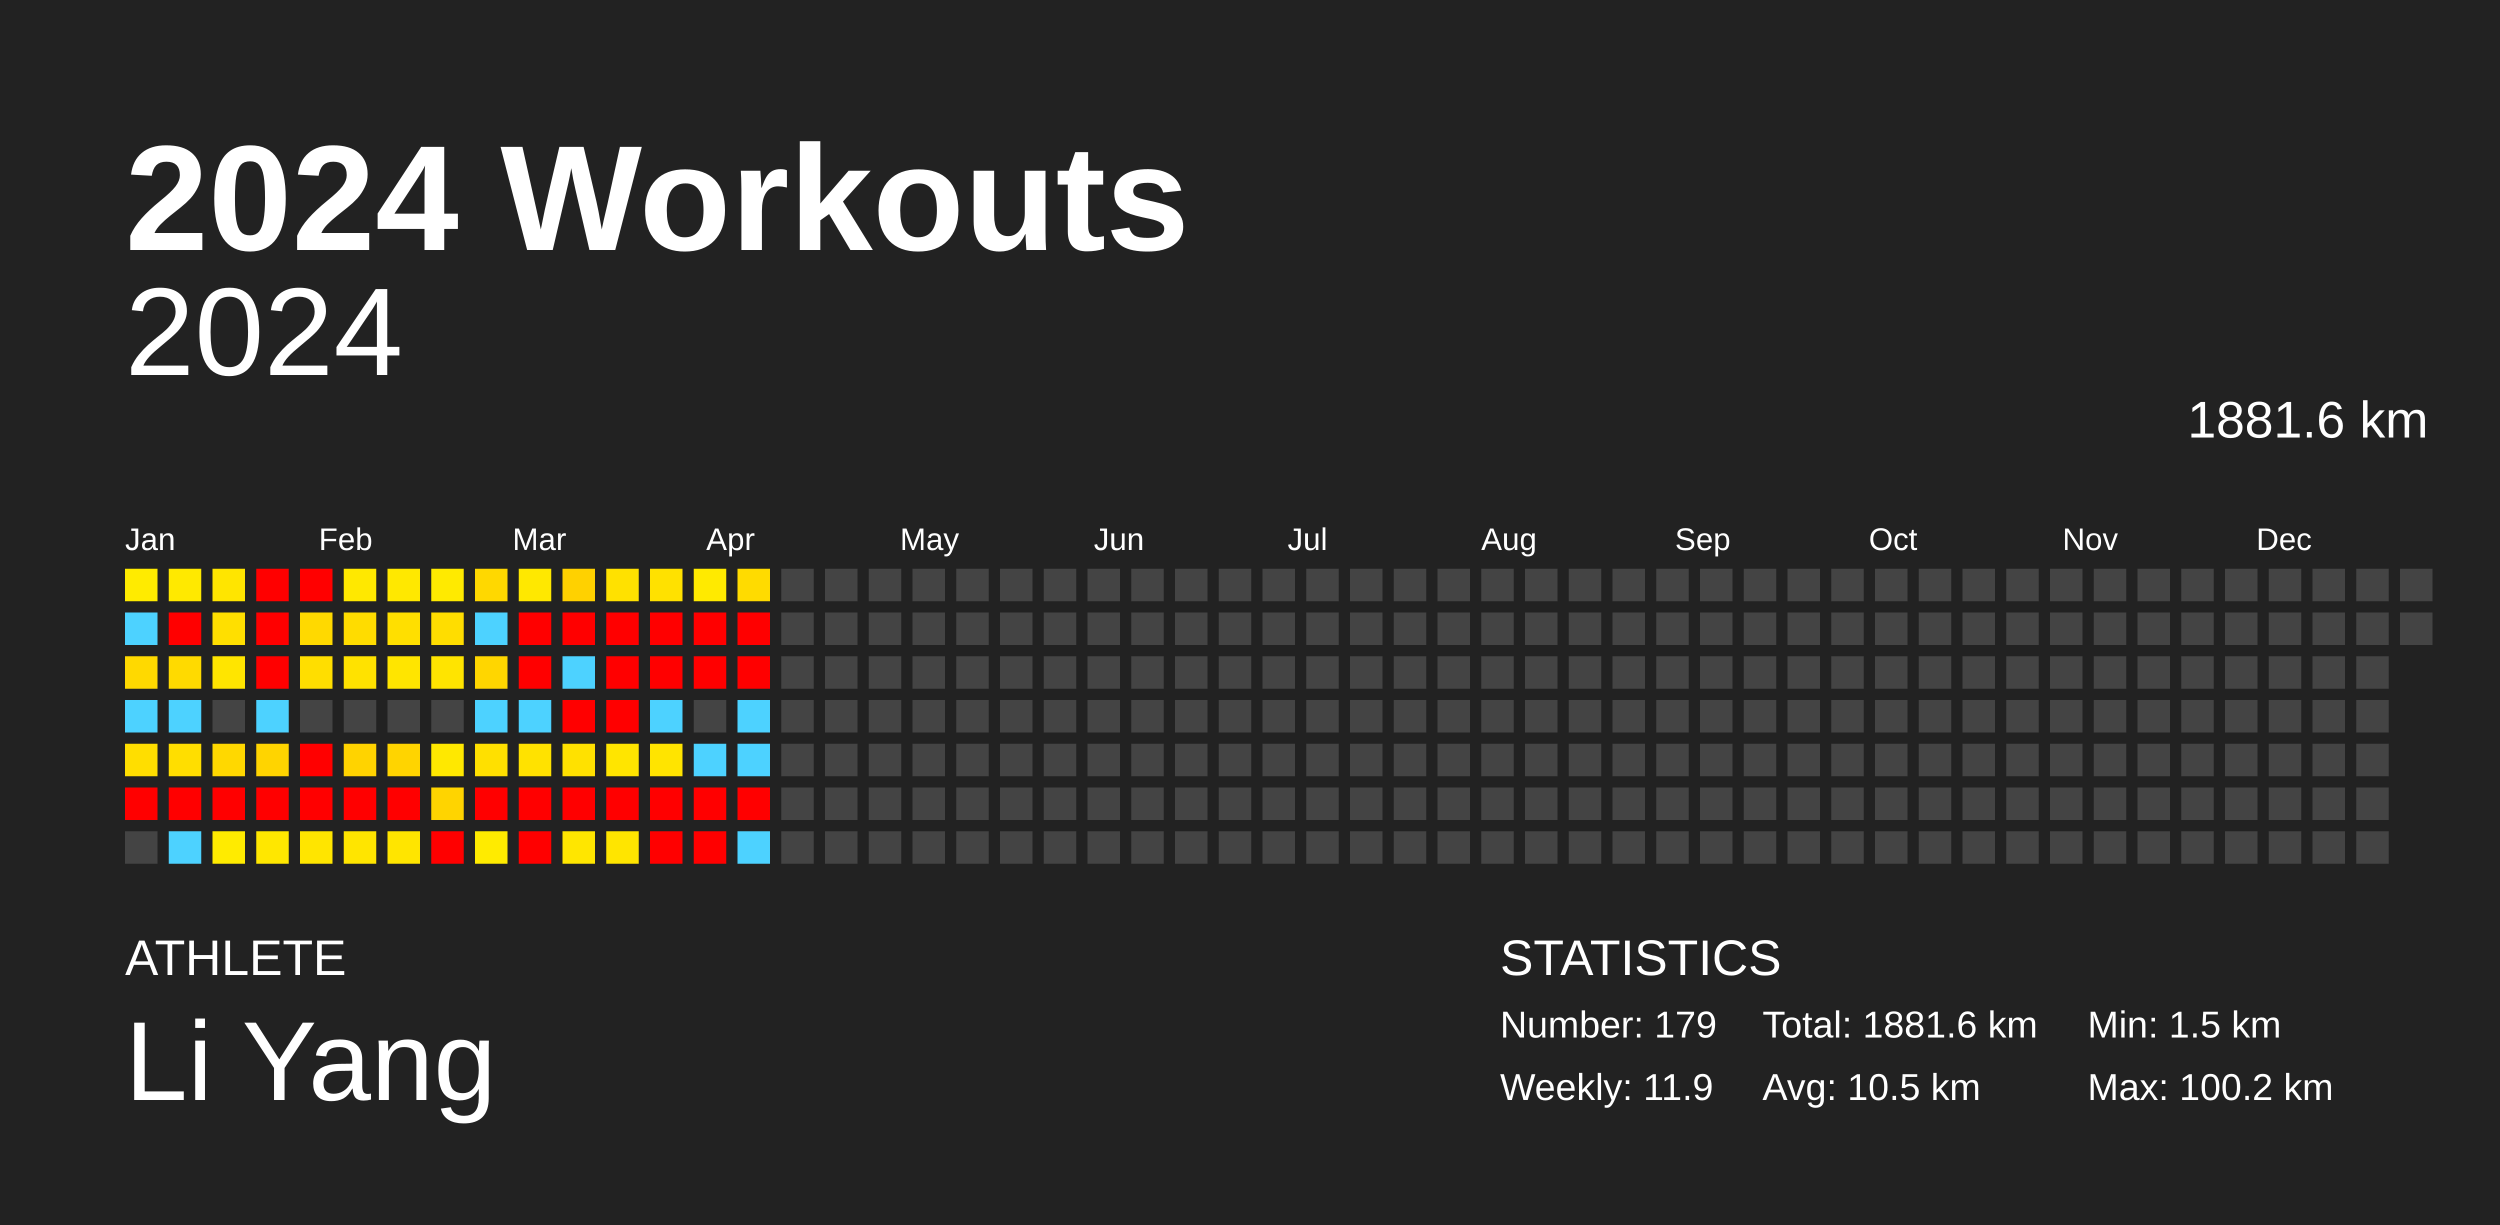
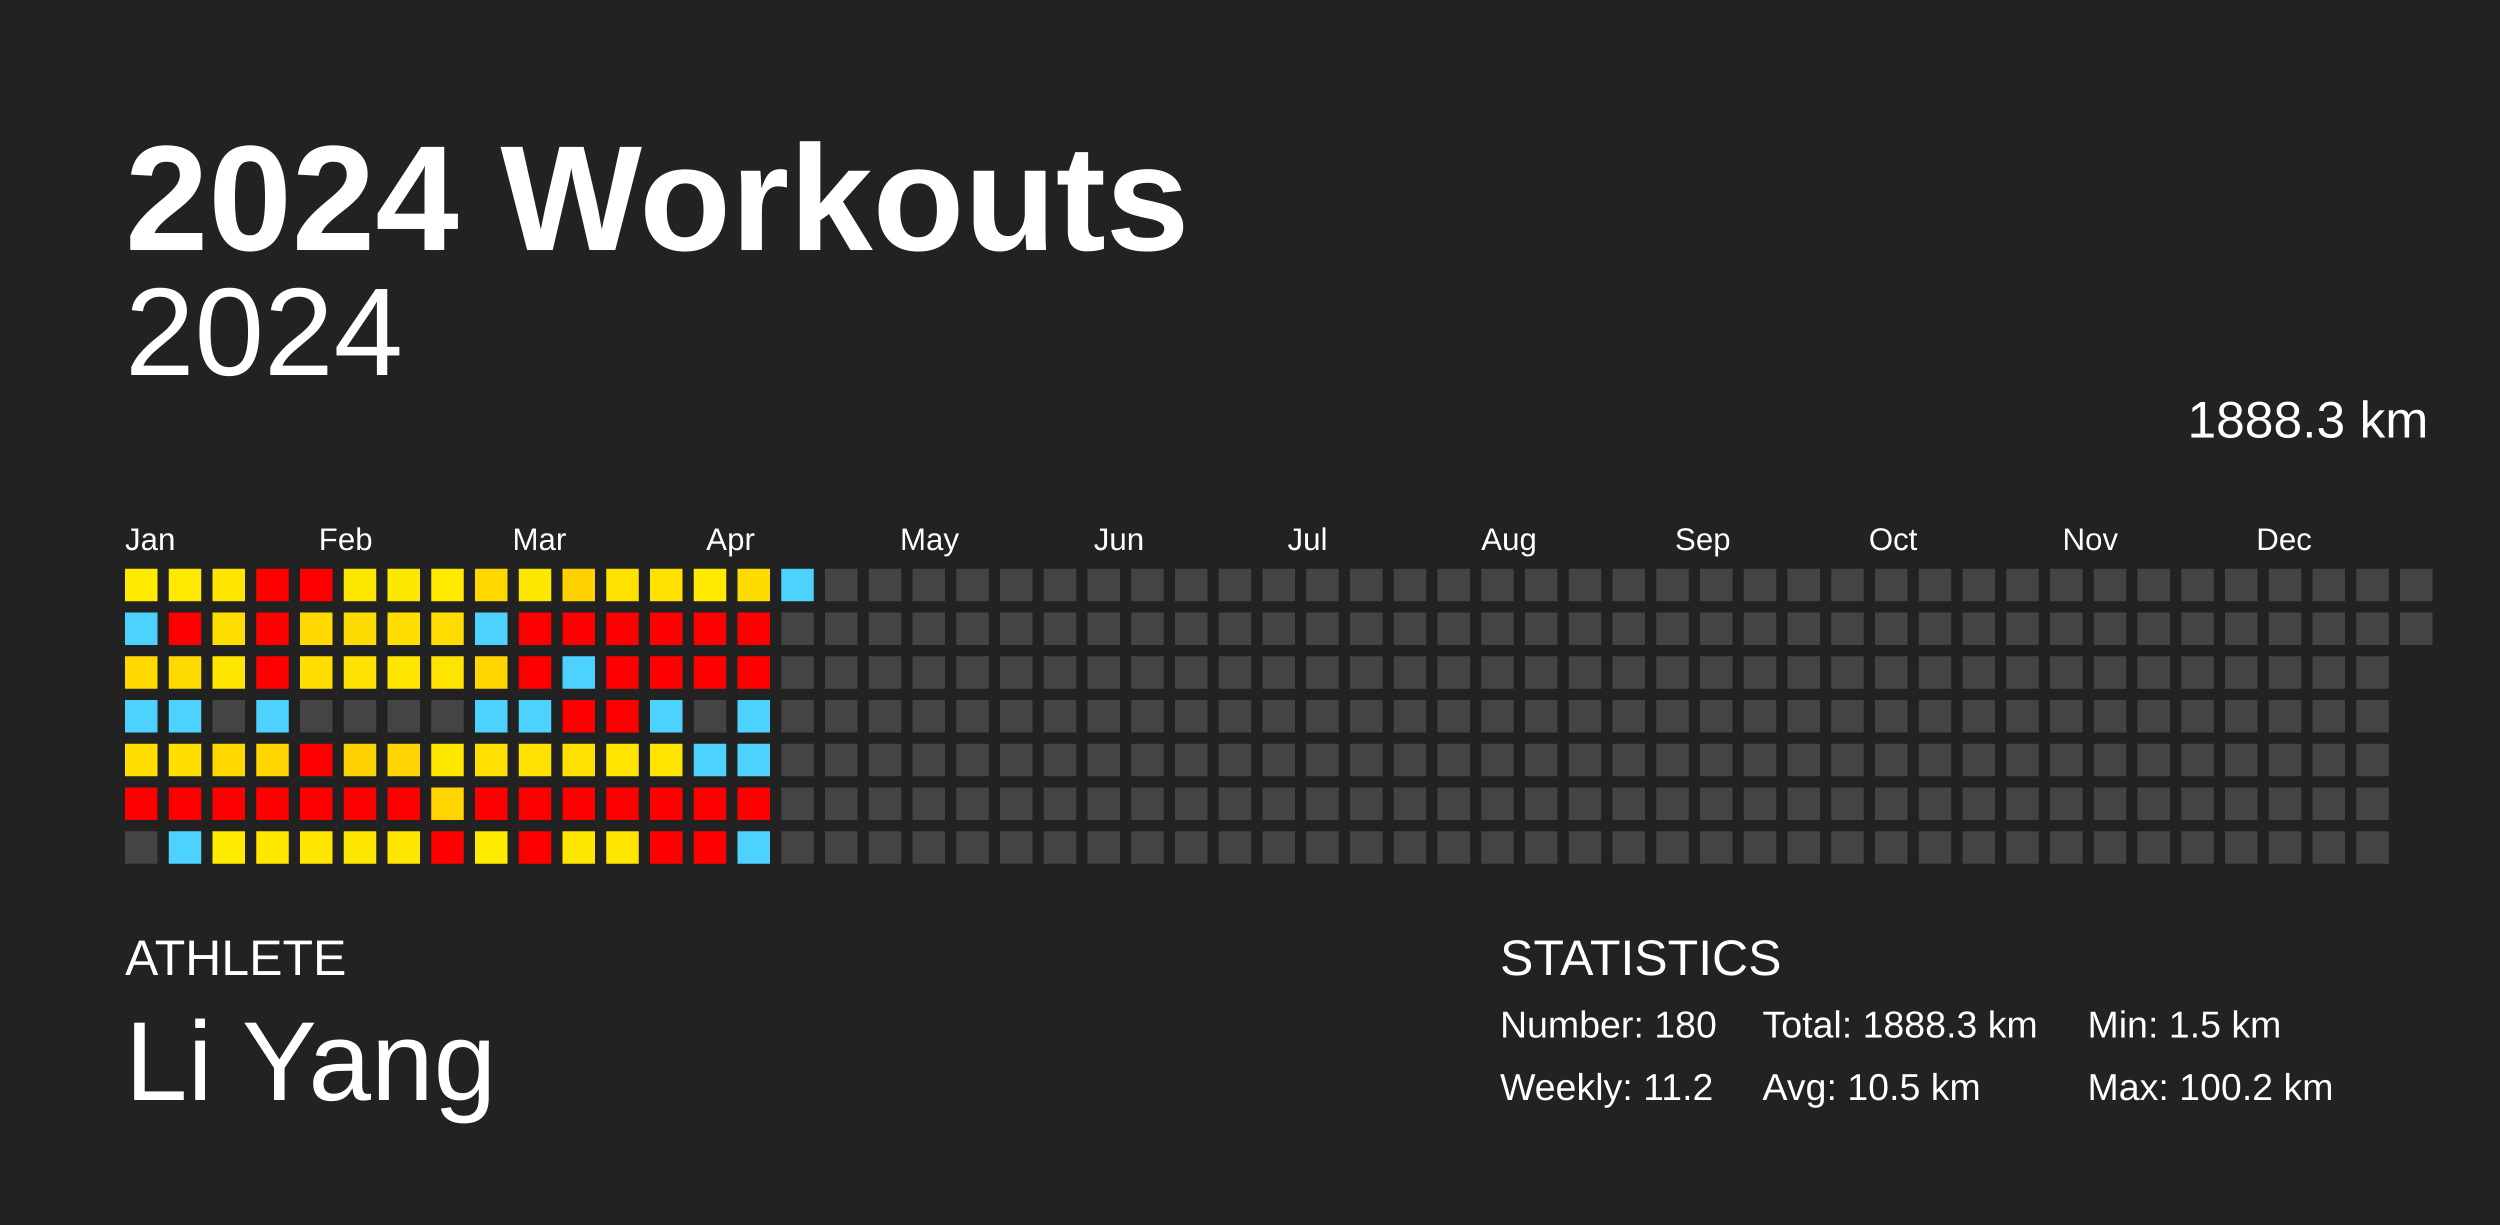
<svg xmlns="http://www.w3.org/2000/svg" baseProfile="full" height="98mm" version="1.1" viewBox="0,0,200,98" width="200mm">
  <defs />
  <rect fill="#222222" height="98" width="200" x="0" y="0" />
  <text fill="#FFFFFF" style="font-size:12px; font-family:Arial; font-weight:bold;" x="10" y="20">2024 Workouts</text>
  <text fill="#FFFFFF" style="font-size:4px; font-family:Arial" x="10" y="78">ATHLETE</text>
  <text fill="#FFFFFF" style="font-size:9px; font-family:Arial" x="10" y="88">Li Yang</text>
  <text fill="#FFFFFF" style="font-size:4px; font-family:Arial" x="120" y="78">STATISTICS</text>
-   <text fill="#FFFFFF" style="font-size:3px; font-family:Arial" x="120" y="83">Number: 179</text>
-   <text fill="#FFFFFF" style="font-size:3px; font-family:Arial" x="120" y="88">Weekly: 11.9</text>
-   <text fill="#FFFFFF" style="font-size:3px; font-family:Arial" x="141" y="83">Total: 1881.6 km</text>
+   <text fill="#FFFFFF" style="font-size:3px; font-family:Arial" x="120" y="83">Number: 180</text>
+   <text fill="#FFFFFF" style="font-size:3px; font-family:Arial" x="120" y="88">Weekly: 11.2</text>
+   <text fill="#FFFFFF" style="font-size:3px; font-family:Arial" x="141" y="83">Total: 1888.3 km</text>
  <text fill="#FFFFFF" style="font-size:3px; font-family:Arial" x="141" y="88">Avg: 10.5 km</text>
  <text fill="#FFFFFF" style="font-size:3px; font-family:Arial" x="167" y="83">Min: 1.5 km</text>
  <text fill="#FFFFFF" style="font-size:3px; font-family:Arial" x="167" y="88">Max: 100.2 km</text>
  <text alignment-baseline="hanging" fill="#FFFFFF" style="font-size:10.0px; font-family:Arial;" x="10" y="30">2024</text>
-   <text alignment-baseline="hanging" fill="#FFFFFF" style="font-size:4.125px; font-family:Arial;" x="175" y="35">1881.6 km</text>
+   <text alignment-baseline="hanging" fill="#FFFFFF" style="font-size:4.125px; font-family:Arial;" x="175" y="35">1888.3 km</text>
  <text fill="#FFFFFF" style="font-size:2.5px; font-family:Arial" x="10.0" y="44">Jan</text>
  <text fill="#FFFFFF" style="font-size:2.5px; font-family:Arial" x="25.5" y="44">Feb</text>
  <text fill="#FFFFFF" style="font-size:2.5px; font-family:Arial" x="41.0" y="44">Mar</text>
  <text fill="#FFFFFF" style="font-size:2.5px; font-family:Arial" x="56.5" y="44">Apr</text>
  <text fill="#FFFFFF" style="font-size:2.5px; font-family:Arial" x="72.0" y="44">May</text>
  <text fill="#FFFFFF" style="font-size:2.5px; font-family:Arial" x="87.5" y="44">Jun</text>
  <text fill="#FFFFFF" style="font-size:2.5px; font-family:Arial" x="103.0" y="44">Jul</text>
  <text fill="#FFFFFF" style="font-size:2.5px; font-family:Arial" x="118.5" y="44">Aug</text>
  <text fill="#FFFFFF" style="font-size:2.5px; font-family:Arial" x="134.0" y="44">Sep</text>
  <text fill="#FFFFFF" style="font-size:2.5px; font-family:Arial" x="149.5" y="44">Oct</text>
  <text fill="#FFFFFF" style="font-size:2.5px; font-family:Arial" x="165.0" y="44">Nov</text>
  <text fill="#FFFFFF" style="font-size:2.5px; font-family:Arial" x="180.5" y="44">Dec</text>
  <rect fill="#ffeb00" height="2.6" width="2.6" x="10.0" y="45.5" />
  <rect fill="#4dd2ff" height="2.6" width="2.6" x="10.0" y="49.0" />
  <rect fill="#ffd900" height="2.6" width="2.6" x="10.0" y="52.5" />
  <rect fill="#4dd2ff" height="2.6" width="2.6" x="10.0" y="56.0" />
  <rect fill="#ffde00" height="2.6" width="2.6" x="10.0" y="59.5" />
  <rect fill="red" height="2.6" width="2.6" x="10.0" y="63.0" />
  <rect fill="#444444" height="2.6" width="2.6" x="10.0" y="66.5" />
  <rect fill="#ffe900" height="2.6" width="2.6" x="13.5" y="45.5" />
  <rect fill="red" height="2.6" width="2.6" x="13.5" y="49.0" />
  <rect fill="#ffda00" height="2.6" width="2.6" x="13.5" y="52.5" />
  <rect fill="#4dd2ff" height="2.6" width="2.6" x="13.5" y="56.0" />
  <rect fill="#ffde00" height="2.6" width="2.6" x="13.5" y="59.5" />
  <rect fill="red" height="2.6" width="2.6" x="13.5" y="63.0" />
  <rect fill="#4dd2ff" height="2.6" width="2.6" x="13.5" y="66.5" />
  <rect fill="#ffe500" height="2.6" width="2.6" x="17.0" y="45.5" />
  <rect fill="#ffdf00" height="2.6" width="2.6" x="17.0" y="49.0" />
  <rect fill="#ffe500" height="2.6" width="2.6" x="17.0" y="52.5" />
  <rect fill="#444444" height="2.6" width="2.6" x="17.0" y="56.0" />
  <rect fill="#ffd800" height="2.6" width="2.6" x="17.0" y="59.5" />
  <rect fill="red" height="2.6" width="2.6" x="17.0" y="63.0" />
  <rect fill="#ffeb00" height="2.6" width="2.6" x="17.0" y="66.5" />
  <rect fill="red" height="2.6" width="2.6" x="20.5" y="45.5" />
  <rect fill="red" height="2.6" width="2.6" x="20.5" y="49.0" />
  <rect fill="red" height="2.6" width="2.6" x="20.5" y="52.5" />
  <rect fill="#4dd2ff" height="2.6" width="2.6" x="20.5" y="56.0" />
  <rect fill="#ffd400" height="2.6" width="2.6" x="20.5" y="59.5" />
  <rect fill="red" height="2.6" width="2.6" x="20.5" y="63.0" />
  <rect fill="#ffe700" height="2.6" width="2.6" x="20.5" y="66.5" />
  <rect fill="red" height="2.6" width="2.6" x="24.0" y="45.5" />
  <rect fill="#ffd900" height="2.6" width="2.6" x="24.0" y="49.0" />
  <rect fill="#ffde00" height="2.6" width="2.6" x="24.0" y="52.5" />
  <rect fill="#444444" height="2.6" width="2.6" x="24.0" y="56.0" />
  <rect fill="red" height="2.6" width="2.6" x="24.0" y="59.5" />
  <rect fill="red" height="2.6" width="2.6" x="24.0" y="63.0" />
  <rect fill="#ffe500" height="2.6" width="2.6" x="24.0" y="66.5" />
  <rect fill="#ffe800" height="2.6" width="2.6" x="27.5" y="45.5" />
  <rect fill="#ffdc00" height="2.6" width="2.6" x="27.5" y="49.0" />
  <rect fill="#ffe200" height="2.6" width="2.6" x="27.5" y="52.5" />
  <rect fill="#444444" height="2.6" width="2.6" x="27.5" y="56.0" />
  <rect fill="#ffd300" height="2.6" width="2.6" x="27.5" y="59.5" />
  <rect fill="red" height="2.6" width="2.6" x="27.5" y="63.0" />
  <rect fill="#ffe500" height="2.6" width="2.6" x="27.5" y="66.5" />
  <rect fill="#ffe800" height="2.6" width="2.6" x="31.0" y="45.5" />
  <rect fill="#ffdf00" height="2.6" width="2.6" x="31.0" y="49.0" />
  <rect fill="#ffe500" height="2.6" width="2.6" x="31.0" y="52.5" />
  <rect fill="#444444" height="2.6" width="2.6" x="31.0" y="56.0" />
  <rect fill="#ffd400" height="2.6" width="2.6" x="31.0" y="59.5" />
  <rect fill="red" height="2.6" width="2.6" x="31.0" y="63.0" />
  <rect fill="#ffe500" height="2.6" width="2.6" x="31.0" y="66.5" />
  <rect fill="#ffea00" height="2.6" width="2.6" x="34.5" y="45.5" />
  <rect fill="#ffdd00" height="2.6" width="2.6" x="34.5" y="49.0" />
  <rect fill="#ffe400" height="2.6" width="2.6" x="34.5" y="52.5" />
  <rect fill="#444444" height="2.6" width="2.6" x="34.5" y="56.0" />
  <rect fill="#ffe800" height="2.6" width="2.6" x="34.5" y="59.5" />
  <rect fill="#ffd400" height="2.6" width="2.6" x="34.5" y="63.0" />
  <rect fill="red" height="2.6" width="2.6" x="34.5" y="66.5" />
  <rect fill="#ffd800" height="2.6" width="2.6" x="38.0" y="45.5" />
  <rect fill="#4dd2ff" height="2.6" width="2.6" x="38.0" y="49.0" />
  <rect fill="#ffd600" height="2.6" width="2.6" x="38.0" y="52.5" />
  <rect fill="#4dd2ff" height="2.6" width="2.6" x="38.0" y="56.0" />
  <rect fill="#ffe000" height="2.6" width="2.6" x="38.0" y="59.5" />
  <rect fill="red" height="2.6" width="2.6" x="38.0" y="63.0" />
  <rect fill="#ffeb00" height="2.6" width="2.6" x="38.0" y="66.5" />
  <rect fill="#ffe800" height="2.6" width="2.6" x="41.5" y="45.5" />
  <rect fill="red" height="2.6" width="2.6" x="41.5" y="49.0" />
  <rect fill="red" height="2.6" width="2.6" x="41.5" y="52.5" />
  <rect fill="#4dd2ff" height="2.6" width="2.6" x="41.5" y="56.0" />
  <rect fill="#ffe200" height="2.6" width="2.6" x="41.5" y="59.5" />
  <rect fill="red" height="2.6" width="2.6" x="41.5" y="63.0" />
  <rect fill="red" height="2.6" width="2.6" x="41.5" y="66.5" />
  <rect fill="#ffd100" height="2.6" width="2.6" x="45.0" y="45.5" />
  <rect fill="red" height="2.6" width="2.6" x="45.0" y="49.0" />
  <rect fill="#4dd2ff" height="2.6" width="2.6" x="45.0" y="52.5" />
  <rect fill="red" height="2.6" width="2.6" x="45.0" y="56.0" />
  <rect fill="#ffe100" height="2.6" width="2.6" x="45.0" y="59.5" />
  <rect fill="red" height="2.6" width="2.6" x="45.0" y="63.0" />
  <rect fill="#ffe600" height="2.6" width="2.6" x="45.0" y="66.5" />
  <rect fill="#ffe100" height="2.6" width="2.6" x="48.5" y="45.5" />
  <rect fill="red" height="2.6" width="2.6" x="48.5" y="49.0" />
  <rect fill="red" height="2.6" width="2.6" x="48.5" y="52.5" />
  <rect fill="red" height="2.6" width="2.6" x="48.5" y="56.0" />
  <rect fill="#ffe500" height="2.6" width="2.6" x="48.5" y="59.5" />
  <rect fill="red" height="2.6" width="2.6" x="48.5" y="63.0" />
  <rect fill="#ffe500" height="2.6" width="2.6" x="48.5" y="66.5" />
  <rect fill="#ffe100" height="2.6" width="2.6" x="52.0" y="45.5" />
  <rect fill="red" height="2.6" width="2.6" x="52.0" y="49.0" />
  <rect fill="red" height="2.6" width="2.6" x="52.0" y="52.5" />
  <rect fill="#4dd2ff" height="2.6" width="2.6" x="52.0" y="56.0" />
  <rect fill="#ffe400" height="2.6" width="2.6" x="52.0" y="59.5" />
  <rect fill="red" height="2.6" width="2.6" x="52.0" y="63.0" />
  <rect fill="red" height="2.6" width="2.6" x="52.0" y="66.5" />
  <rect fill="#ffea00" height="2.6" width="2.6" x="55.5" y="45.5" />
  <rect fill="red" height="2.6" width="2.6" x="55.5" y="49.0" />
  <rect fill="red" height="2.6" width="2.6" x="55.5" y="52.5" />
  <rect fill="#444444" height="2.6" width="2.6" x="55.5" y="56.0" />
  <rect fill="#4dd2ff" height="2.6" width="2.6" x="55.5" y="59.5" />
  <rect fill="red" height="2.6" width="2.6" x="55.5" y="63.0" />
  <rect fill="red" height="2.6" width="2.6" x="55.5" y="66.5" />
  <rect fill="#ffdb00" height="2.6" width="2.6" x="59.0" y="45.5" />
  <rect fill="red" height="2.6" width="2.6" x="59.0" y="49.0" />
  <rect fill="red" height="2.6" width="2.6" x="59.0" y="52.5" />
  <rect fill="#4dd2ff" height="2.6" width="2.6" x="59.0" y="56.0" />
  <rect fill="#4dd2ff" height="2.6" width="2.6" x="59.0" y="59.5" />
  <rect fill="red" height="2.6" width="2.6" x="59.0" y="63.0" />
  <rect fill="#4dd2ff" height="2.6" width="2.6" x="59.0" y="66.5" />
-   <rect fill="#444444" height="2.6" width="2.6" x="62.5" y="45.5" />
+   <rect fill="#4dd2ff" height="2.6" width="2.6" x="62.5" y="45.5" />
  <rect fill="#444444" height="2.6" width="2.6" x="62.5" y="49.0" />
  <rect fill="#444444" height="2.6" width="2.6" x="62.5" y="52.5" />
  <rect fill="#444444" height="2.6" width="2.6" x="62.5" y="56.0" />
  <rect fill="#444444" height="2.6" width="2.6" x="62.5" y="59.5" />
  <rect fill="#444444" height="2.6" width="2.6" x="62.5" y="63.0" />
  <rect fill="#444444" height="2.6" width="2.6" x="62.5" y="66.5" />
  <rect fill="#444444" height="2.6" width="2.6" x="66.0" y="45.5" />
  <rect fill="#444444" height="2.6" width="2.6" x="66.0" y="49.0" />
  <rect fill="#444444" height="2.6" width="2.6" x="66.0" y="52.5" />
  <rect fill="#444444" height="2.6" width="2.6" x="66.0" y="56.0" />
  <rect fill="#444444" height="2.6" width="2.6" x="66.0" y="59.5" />
  <rect fill="#444444" height="2.6" width="2.6" x="66.0" y="63.0" />
  <rect fill="#444444" height="2.6" width="2.6" x="66.0" y="66.5" />
  <rect fill="#444444" height="2.6" width="2.6" x="69.5" y="45.5" />
  <rect fill="#444444" height="2.6" width="2.6" x="69.5" y="49.0" />
  <rect fill="#444444" height="2.6" width="2.6" x="69.5" y="52.5" />
  <rect fill="#444444" height="2.6" width="2.6" x="69.5" y="56.0" />
  <rect fill="#444444" height="2.6" width="2.6" x="69.5" y="59.5" />
  <rect fill="#444444" height="2.6" width="2.6" x="69.5" y="63.0" />
  <rect fill="#444444" height="2.6" width="2.6" x="69.5" y="66.5" />
  <rect fill="#444444" height="2.6" width="2.6" x="73.0" y="45.5" />
  <rect fill="#444444" height="2.6" width="2.6" x="73.0" y="49.0" />
  <rect fill="#444444" height="2.6" width="2.6" x="73.0" y="52.5" />
  <rect fill="#444444" height="2.6" width="2.6" x="73.0" y="56.0" />
  <rect fill="#444444" height="2.6" width="2.6" x="73.0" y="59.5" />
  <rect fill="#444444" height="2.6" width="2.6" x="73.0" y="63.0" />
  <rect fill="#444444" height="2.6" width="2.6" x="73.0" y="66.5" />
  <rect fill="#444444" height="2.6" width="2.6" x="76.5" y="45.5" />
  <rect fill="#444444" height="2.6" width="2.6" x="76.5" y="49.0" />
  <rect fill="#444444" height="2.6" width="2.6" x="76.5" y="52.5" />
  <rect fill="#444444" height="2.6" width="2.6" x="76.5" y="56.0" />
  <rect fill="#444444" height="2.6" width="2.6" x="76.5" y="59.5" />
  <rect fill="#444444" height="2.6" width="2.6" x="76.5" y="63.0" />
  <rect fill="#444444" height="2.6" width="2.6" x="76.5" y="66.5" />
  <rect fill="#444444" height="2.6" width="2.6" x="80.0" y="45.5" />
  <rect fill="#444444" height="2.6" width="2.6" x="80.0" y="49.0" />
  <rect fill="#444444" height="2.6" width="2.6" x="80.0" y="52.5" />
  <rect fill="#444444" height="2.6" width="2.6" x="80.0" y="56.0" />
  <rect fill="#444444" height="2.6" width="2.6" x="80.0" y="59.5" />
  <rect fill="#444444" height="2.6" width="2.6" x="80.0" y="63.0" />
  <rect fill="#444444" height="2.6" width="2.6" x="80.0" y="66.5" />
  <rect fill="#444444" height="2.6" width="2.6" x="83.5" y="45.5" />
  <rect fill="#444444" height="2.6" width="2.6" x="83.5" y="49.0" />
  <rect fill="#444444" height="2.6" width="2.6" x="83.5" y="52.5" />
  <rect fill="#444444" height="2.6" width="2.6" x="83.5" y="56.0" />
  <rect fill="#444444" height="2.6" width="2.6" x="83.5" y="59.5" />
  <rect fill="#444444" height="2.6" width="2.6" x="83.5" y="63.0" />
  <rect fill="#444444" height="2.6" width="2.6" x="83.5" y="66.5" />
  <rect fill="#444444" height="2.6" width="2.6" x="87.0" y="45.5" />
  <rect fill="#444444" height="2.6" width="2.6" x="87.0" y="49.0" />
  <rect fill="#444444" height="2.6" width="2.6" x="87.0" y="52.5" />
  <rect fill="#444444" height="2.6" width="2.6" x="87.0" y="56.0" />
  <rect fill="#444444" height="2.6" width="2.6" x="87.0" y="59.5" />
  <rect fill="#444444" height="2.6" width="2.6" x="87.0" y="63.0" />
  <rect fill="#444444" height="2.6" width="2.6" x="87.0" y="66.5" />
  <rect fill="#444444" height="2.6" width="2.6" x="90.5" y="45.5" />
  <rect fill="#444444" height="2.6" width="2.6" x="90.5" y="49.0" />
  <rect fill="#444444" height="2.6" width="2.6" x="90.5" y="52.5" />
  <rect fill="#444444" height="2.6" width="2.6" x="90.5" y="56.0" />
  <rect fill="#444444" height="2.6" width="2.6" x="90.5" y="59.5" />
  <rect fill="#444444" height="2.6" width="2.6" x="90.5" y="63.0" />
  <rect fill="#444444" height="2.6" width="2.6" x="90.5" y="66.5" />
  <rect fill="#444444" height="2.6" width="2.6" x="94.0" y="45.5" />
  <rect fill="#444444" height="2.6" width="2.6" x="94.0" y="49.0" />
  <rect fill="#444444" height="2.6" width="2.6" x="94.0" y="52.5" />
  <rect fill="#444444" height="2.6" width="2.6" x="94.0" y="56.0" />
  <rect fill="#444444" height="2.6" width="2.6" x="94.0" y="59.5" />
  <rect fill="#444444" height="2.6" width="2.6" x="94.0" y="63.0" />
  <rect fill="#444444" height="2.6" width="2.6" x="94.0" y="66.5" />
  <rect fill="#444444" height="2.6" width="2.6" x="97.5" y="45.5" />
  <rect fill="#444444" height="2.6" width="2.6" x="97.5" y="49.0" />
  <rect fill="#444444" height="2.6" width="2.6" x="97.5" y="52.5" />
  <rect fill="#444444" height="2.6" width="2.6" x="97.5" y="56.0" />
  <rect fill="#444444" height="2.6" width="2.6" x="97.5" y="59.5" />
  <rect fill="#444444" height="2.6" width="2.6" x="97.5" y="63.0" />
  <rect fill="#444444" height="2.6" width="2.6" x="97.5" y="66.5" />
  <rect fill="#444444" height="2.6" width="2.6" x="101.0" y="45.5" />
  <rect fill="#444444" height="2.6" width="2.6" x="101.0" y="49.0" />
  <rect fill="#444444" height="2.6" width="2.6" x="101.0" y="52.5" />
  <rect fill="#444444" height="2.6" width="2.6" x="101.0" y="56.0" />
  <rect fill="#444444" height="2.6" width="2.6" x="101.0" y="59.5" />
  <rect fill="#444444" height="2.6" width="2.6" x="101.0" y="63.0" />
  <rect fill="#444444" height="2.6" width="2.6" x="101.0" y="66.5" />
  <rect fill="#444444" height="2.6" width="2.6" x="104.5" y="45.5" />
  <rect fill="#444444" height="2.6" width="2.6" x="104.5" y="49.0" />
  <rect fill="#444444" height="2.6" width="2.6" x="104.5" y="52.5" />
  <rect fill="#444444" height="2.6" width="2.6" x="104.5" y="56.0" />
  <rect fill="#444444" height="2.6" width="2.6" x="104.5" y="59.5" />
  <rect fill="#444444" height="2.6" width="2.6" x="104.5" y="63.0" />
  <rect fill="#444444" height="2.6" width="2.6" x="104.5" y="66.5" />
  <rect fill="#444444" height="2.6" width="2.6" x="108.0" y="45.5" />
  <rect fill="#444444" height="2.6" width="2.6" x="108.0" y="49.0" />
  <rect fill="#444444" height="2.6" width="2.6" x="108.0" y="52.5" />
  <rect fill="#444444" height="2.6" width="2.6" x="108.0" y="56.0" />
  <rect fill="#444444" height="2.6" width="2.6" x="108.0" y="59.5" />
  <rect fill="#444444" height="2.6" width="2.6" x="108.0" y="63.0" />
  <rect fill="#444444" height="2.6" width="2.6" x="108.0" y="66.5" />
  <rect fill="#444444" height="2.6" width="2.6" x="111.5" y="45.5" />
  <rect fill="#444444" height="2.6" width="2.6" x="111.5" y="49.0" />
  <rect fill="#444444" height="2.6" width="2.6" x="111.5" y="52.5" />
  <rect fill="#444444" height="2.6" width="2.6" x="111.5" y="56.0" />
  <rect fill="#444444" height="2.6" width="2.6" x="111.5" y="59.5" />
  <rect fill="#444444" height="2.6" width="2.6" x="111.5" y="63.0" />
  <rect fill="#444444" height="2.6" width="2.6" x="111.5" y="66.5" />
  <rect fill="#444444" height="2.6" width="2.6" x="115.0" y="45.5" />
  <rect fill="#444444" height="2.6" width="2.6" x="115.0" y="49.0" />
  <rect fill="#444444" height="2.6" width="2.6" x="115.0" y="52.5" />
  <rect fill="#444444" height="2.6" width="2.6" x="115.0" y="56.0" />
  <rect fill="#444444" height="2.6" width="2.6" x="115.0" y="59.5" />
  <rect fill="#444444" height="2.6" width="2.6" x="115.0" y="63.0" />
  <rect fill="#444444" height="2.6" width="2.6" x="115.0" y="66.5" />
  <rect fill="#444444" height="2.6" width="2.6" x="118.5" y="45.5" />
  <rect fill="#444444" height="2.6" width="2.6" x="118.5" y="49.0" />
  <rect fill="#444444" height="2.6" width="2.6" x="118.5" y="52.5" />
  <rect fill="#444444" height="2.6" width="2.6" x="118.5" y="56.0" />
  <rect fill="#444444" height="2.6" width="2.6" x="118.5" y="59.5" />
  <rect fill="#444444" height="2.6" width="2.6" x="118.5" y="63.0" />
  <rect fill="#444444" height="2.6" width="2.6" x="118.5" y="66.5" />
  <rect fill="#444444" height="2.6" width="2.6" x="122.0" y="45.5" />
  <rect fill="#444444" height="2.6" width="2.6" x="122.0" y="49.0" />
  <rect fill="#444444" height="2.6" width="2.6" x="122.0" y="52.5" />
  <rect fill="#444444" height="2.6" width="2.6" x="122.0" y="56.0" />
  <rect fill="#444444" height="2.6" width="2.6" x="122.0" y="59.5" />
  <rect fill="#444444" height="2.6" width="2.6" x="122.0" y="63.0" />
  <rect fill="#444444" height="2.6" width="2.6" x="122.0" y="66.5" />
  <rect fill="#444444" height="2.6" width="2.6" x="125.5" y="45.5" />
  <rect fill="#444444" height="2.6" width="2.6" x="125.5" y="49.0" />
  <rect fill="#444444" height="2.6" width="2.6" x="125.5" y="52.5" />
  <rect fill="#444444" height="2.6" width="2.6" x="125.5" y="56.0" />
  <rect fill="#444444" height="2.6" width="2.6" x="125.5" y="59.5" />
  <rect fill="#444444" height="2.6" width="2.6" x="125.5" y="63.0" />
  <rect fill="#444444" height="2.6" width="2.6" x="125.5" y="66.5" />
  <rect fill="#444444" height="2.6" width="2.6" x="129.0" y="45.5" />
  <rect fill="#444444" height="2.6" width="2.6" x="129.0" y="49.0" />
  <rect fill="#444444" height="2.6" width="2.6" x="129.0" y="52.5" />
  <rect fill="#444444" height="2.6" width="2.6" x="129.0" y="56.0" />
  <rect fill="#444444" height="2.6" width="2.6" x="129.0" y="59.5" />
  <rect fill="#444444" height="2.6" width="2.6" x="129.0" y="63.0" />
  <rect fill="#444444" height="2.6" width="2.6" x="129.0" y="66.5" />
  <rect fill="#444444" height="2.6" width="2.6" x="132.5" y="45.5" />
  <rect fill="#444444" height="2.6" width="2.6" x="132.5" y="49.0" />
  <rect fill="#444444" height="2.6" width="2.6" x="132.5" y="52.5" />
  <rect fill="#444444" height="2.6" width="2.6" x="132.5" y="56.0" />
  <rect fill="#444444" height="2.6" width="2.6" x="132.5" y="59.5" />
  <rect fill="#444444" height="2.6" width="2.6" x="132.5" y="63.0" />
  <rect fill="#444444" height="2.6" width="2.6" x="132.5" y="66.5" />
  <rect fill="#444444" height="2.6" width="2.6" x="136.0" y="45.5" />
  <rect fill="#444444" height="2.6" width="2.6" x="136.0" y="49.0" />
  <rect fill="#444444" height="2.6" width="2.6" x="136.0" y="52.5" />
  <rect fill="#444444" height="2.6" width="2.6" x="136.0" y="56.0" />
  <rect fill="#444444" height="2.6" width="2.6" x="136.0" y="59.5" />
  <rect fill="#444444" height="2.6" width="2.6" x="136.0" y="63.0" />
  <rect fill="#444444" height="2.6" width="2.6" x="136.0" y="66.5" />
  <rect fill="#444444" height="2.6" width="2.6" x="139.5" y="45.5" />
  <rect fill="#444444" height="2.6" width="2.6" x="139.5" y="49.0" />
  <rect fill="#444444" height="2.6" width="2.6" x="139.5" y="52.5" />
  <rect fill="#444444" height="2.6" width="2.6" x="139.5" y="56.0" />
  <rect fill="#444444" height="2.6" width="2.6" x="139.5" y="59.5" />
  <rect fill="#444444" height="2.6" width="2.6" x="139.5" y="63.0" />
  <rect fill="#444444" height="2.6" width="2.6" x="139.5" y="66.5" />
  <rect fill="#444444" height="2.6" width="2.6" x="143.0" y="45.5" />
  <rect fill="#444444" height="2.6" width="2.6" x="143.0" y="49.0" />
  <rect fill="#444444" height="2.6" width="2.6" x="143.0" y="52.5" />
  <rect fill="#444444" height="2.6" width="2.6" x="143.0" y="56.0" />
  <rect fill="#444444" height="2.6" width="2.6" x="143.0" y="59.5" />
  <rect fill="#444444" height="2.6" width="2.6" x="143.0" y="63.0" />
  <rect fill="#444444" height="2.6" width="2.6" x="143.0" y="66.5" />
  <rect fill="#444444" height="2.6" width="2.6" x="146.5" y="45.5" />
  <rect fill="#444444" height="2.6" width="2.6" x="146.5" y="49.0" />
  <rect fill="#444444" height="2.6" width="2.6" x="146.5" y="52.5" />
  <rect fill="#444444" height="2.6" width="2.6" x="146.5" y="56.0" />
  <rect fill="#444444" height="2.6" width="2.6" x="146.5" y="59.5" />
  <rect fill="#444444" height="2.6" width="2.6" x="146.5" y="63.0" />
  <rect fill="#444444" height="2.6" width="2.6" x="146.5" y="66.5" />
  <rect fill="#444444" height="2.6" width="2.6" x="150.0" y="45.5" />
  <rect fill="#444444" height="2.6" width="2.6" x="150.0" y="49.0" />
  <rect fill="#444444" height="2.6" width="2.6" x="150.0" y="52.5" />
  <rect fill="#444444" height="2.6" width="2.6" x="150.0" y="56.0" />
  <rect fill="#444444" height="2.6" width="2.6" x="150.0" y="59.5" />
  <rect fill="#444444" height="2.6" width="2.6" x="150.0" y="63.0" />
  <rect fill="#444444" height="2.6" width="2.6" x="150.0" y="66.5" />
  <rect fill="#444444" height="2.6" width="2.6" x="153.5" y="45.5" />
  <rect fill="#444444" height="2.6" width="2.6" x="153.5" y="49.0" />
  <rect fill="#444444" height="2.6" width="2.6" x="153.5" y="52.5" />
  <rect fill="#444444" height="2.6" width="2.6" x="153.5" y="56.0" />
  <rect fill="#444444" height="2.6" width="2.6" x="153.5" y="59.5" />
  <rect fill="#444444" height="2.6" width="2.6" x="153.5" y="63.0" />
  <rect fill="#444444" height="2.6" width="2.6" x="153.5" y="66.5" />
  <rect fill="#444444" height="2.6" width="2.6" x="157.0" y="45.5" />
  <rect fill="#444444" height="2.6" width="2.6" x="157.0" y="49.0" />
  <rect fill="#444444" height="2.6" width="2.6" x="157.0" y="52.5" />
  <rect fill="#444444" height="2.6" width="2.6" x="157.0" y="56.0" />
  <rect fill="#444444" height="2.6" width="2.6" x="157.0" y="59.5" />
  <rect fill="#444444" height="2.6" width="2.6" x="157.0" y="63.0" />
  <rect fill="#444444" height="2.6" width="2.6" x="157.0" y="66.5" />
  <rect fill="#444444" height="2.6" width="2.6" x="160.5" y="45.5" />
  <rect fill="#444444" height="2.6" width="2.6" x="160.5" y="49.0" />
  <rect fill="#444444" height="2.6" width="2.6" x="160.5" y="52.5" />
  <rect fill="#444444" height="2.6" width="2.6" x="160.5" y="56.0" />
  <rect fill="#444444" height="2.6" width="2.6" x="160.5" y="59.5" />
  <rect fill="#444444" height="2.6" width="2.6" x="160.5" y="63.0" />
  <rect fill="#444444" height="2.6" width="2.6" x="160.5" y="66.5" />
  <rect fill="#444444" height="2.6" width="2.6" x="164.0" y="45.5" />
  <rect fill="#444444" height="2.6" width="2.6" x="164.0" y="49.0" />
  <rect fill="#444444" height="2.6" width="2.6" x="164.0" y="52.5" />
  <rect fill="#444444" height="2.6" width="2.6" x="164.0" y="56.0" />
  <rect fill="#444444" height="2.6" width="2.6" x="164.0" y="59.5" />
  <rect fill="#444444" height="2.6" width="2.6" x="164.0" y="63.0" />
  <rect fill="#444444" height="2.6" width="2.6" x="164.0" y="66.5" />
  <rect fill="#444444" height="2.6" width="2.6" x="167.5" y="45.5" />
  <rect fill="#444444" height="2.6" width="2.6" x="167.5" y="49.0" />
  <rect fill="#444444" height="2.6" width="2.6" x="167.5" y="52.5" />
  <rect fill="#444444" height="2.6" width="2.6" x="167.5" y="56.0" />
  <rect fill="#444444" height="2.6" width="2.6" x="167.5" y="59.5" />
  <rect fill="#444444" height="2.6" width="2.6" x="167.5" y="63.0" />
  <rect fill="#444444" height="2.6" width="2.6" x="167.5" y="66.5" />
  <rect fill="#444444" height="2.6" width="2.6" x="171.0" y="45.5" />
  <rect fill="#444444" height="2.6" width="2.6" x="171.0" y="49.0" />
  <rect fill="#444444" height="2.6" width="2.6" x="171.0" y="52.5" />
  <rect fill="#444444" height="2.6" width="2.6" x="171.0" y="56.0" />
  <rect fill="#444444" height="2.6" width="2.6" x="171.0" y="59.5" />
  <rect fill="#444444" height="2.6" width="2.6" x="171.0" y="63.0" />
  <rect fill="#444444" height="2.6" width="2.6" x="171.0" y="66.5" />
  <rect fill="#444444" height="2.6" width="2.6" x="174.5" y="45.5" />
  <rect fill="#444444" height="2.6" width="2.6" x="174.5" y="49.0" />
  <rect fill="#444444" height="2.6" width="2.6" x="174.5" y="52.5" />
  <rect fill="#444444" height="2.6" width="2.6" x="174.5" y="56.0" />
  <rect fill="#444444" height="2.6" width="2.6" x="174.5" y="59.5" />
  <rect fill="#444444" height="2.6" width="2.6" x="174.5" y="63.0" />
  <rect fill="#444444" height="2.6" width="2.6" x="174.5" y="66.5" />
  <rect fill="#444444" height="2.6" width="2.6" x="178.0" y="45.5" />
  <rect fill="#444444" height="2.6" width="2.6" x="178.0" y="49.0" />
  <rect fill="#444444" height="2.6" width="2.6" x="178.0" y="52.5" />
  <rect fill="#444444" height="2.6" width="2.6" x="178.0" y="56.0" />
  <rect fill="#444444" height="2.6" width="2.6" x="178.0" y="59.5" />
  <rect fill="#444444" height="2.6" width="2.6" x="178.0" y="63.0" />
  <rect fill="#444444" height="2.6" width="2.6" x="178.0" y="66.5" />
  <rect fill="#444444" height="2.6" width="2.6" x="181.5" y="45.5" />
  <rect fill="#444444" height="2.6" width="2.6" x="181.5" y="49.0" />
  <rect fill="#444444" height="2.6" width="2.6" x="181.5" y="52.5" />
  <rect fill="#444444" height="2.6" width="2.6" x="181.5" y="56.0" />
  <rect fill="#444444" height="2.6" width="2.6" x="181.5" y="59.5" />
  <rect fill="#444444" height="2.6" width="2.6" x="181.5" y="63.0" />
  <rect fill="#444444" height="2.6" width="2.6" x="181.5" y="66.5" />
  <rect fill="#444444" height="2.6" width="2.6" x="185.0" y="45.5" />
  <rect fill="#444444" height="2.6" width="2.6" x="185.0" y="49.0" />
  <rect fill="#444444" height="2.6" width="2.6" x="185.0" y="52.5" />
  <rect fill="#444444" height="2.6" width="2.6" x="185.0" y="56.0" />
  <rect fill="#444444" height="2.6" width="2.6" x="185.0" y="59.5" />
  <rect fill="#444444" height="2.6" width="2.6" x="185.0" y="63.0" />
  <rect fill="#444444" height="2.6" width="2.6" x="185.0" y="66.5" />
  <rect fill="#444444" height="2.6" width="2.6" x="188.5" y="45.5" />
  <rect fill="#444444" height="2.6" width="2.6" x="188.5" y="49.0" />
  <rect fill="#444444" height="2.6" width="2.6" x="188.5" y="52.5" />
  <rect fill="#444444" height="2.6" width="2.6" x="188.5" y="56.0" />
  <rect fill="#444444" height="2.6" width="2.6" x="188.5" y="59.5" />
  <rect fill="#444444" height="2.6" width="2.6" x="188.5" y="63.0" />
  <rect fill="#444444" height="2.6" width="2.6" x="188.5" y="66.5" />
  <rect fill="#444444" height="2.6" width="2.6" x="192.0" y="45.5" />
  <rect fill="#444444" height="2.6" width="2.6" x="192.0" y="49.0" />
</svg>
